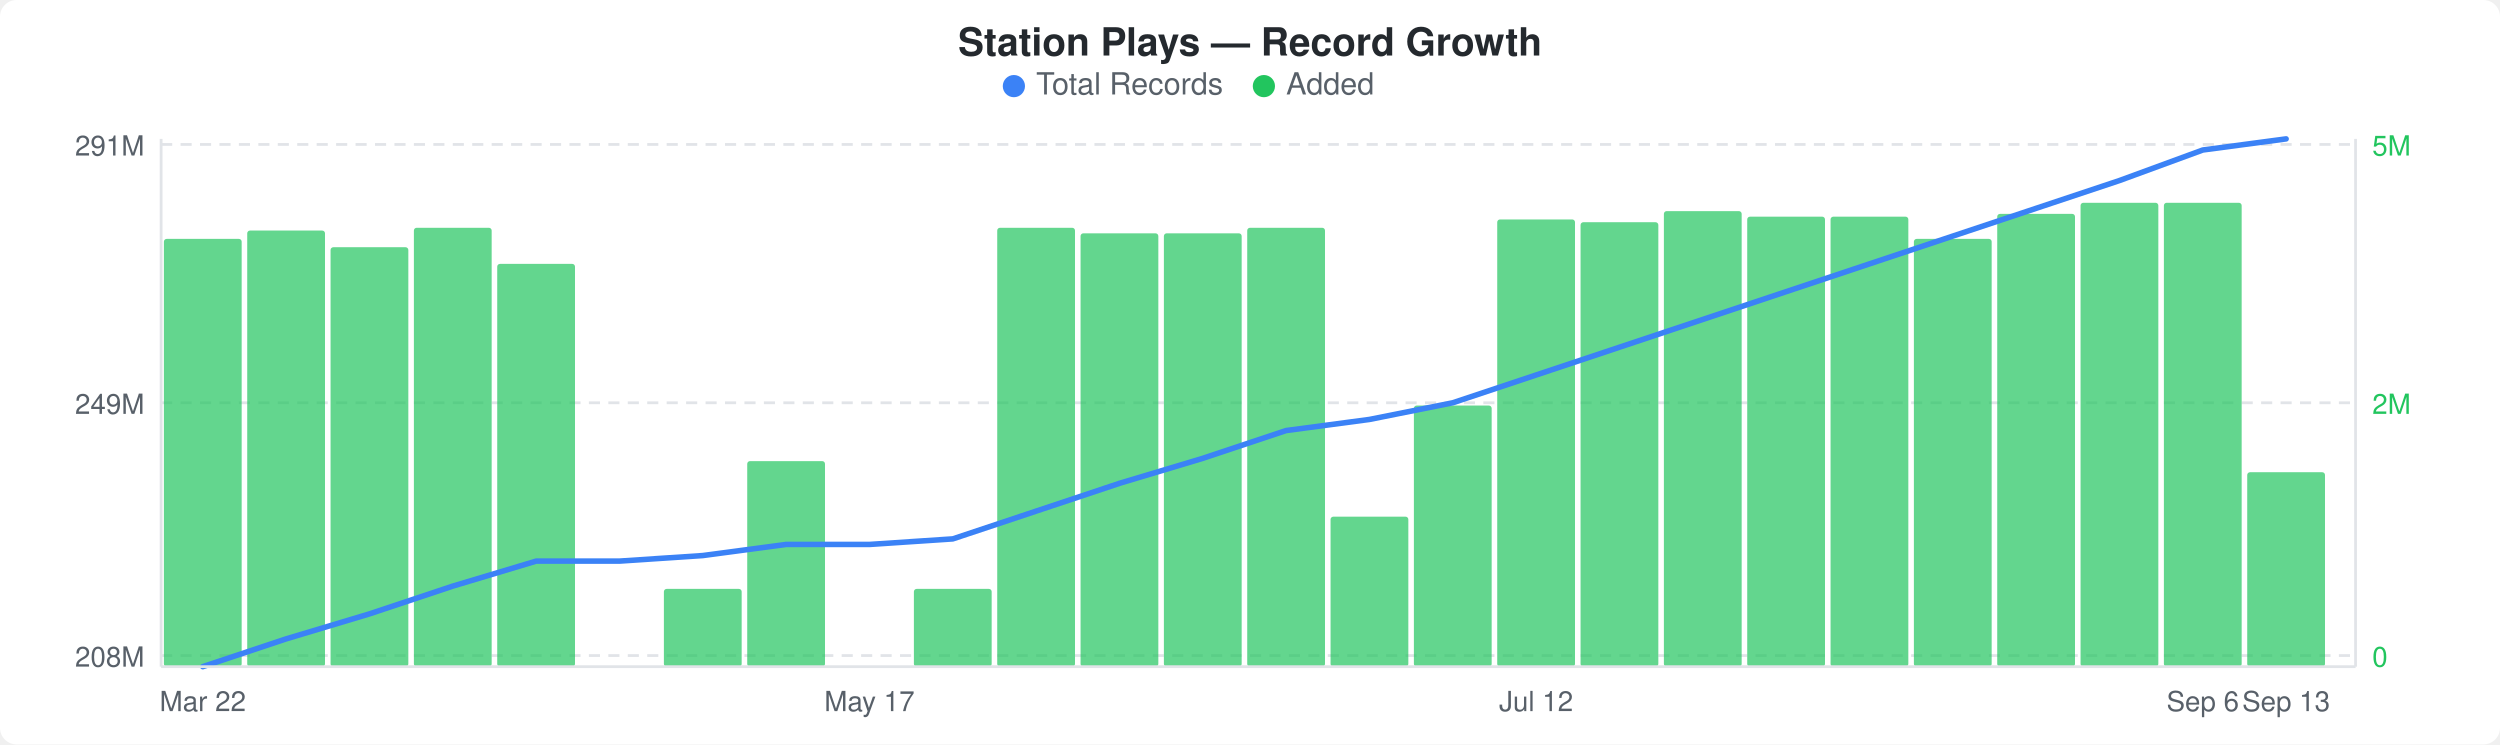
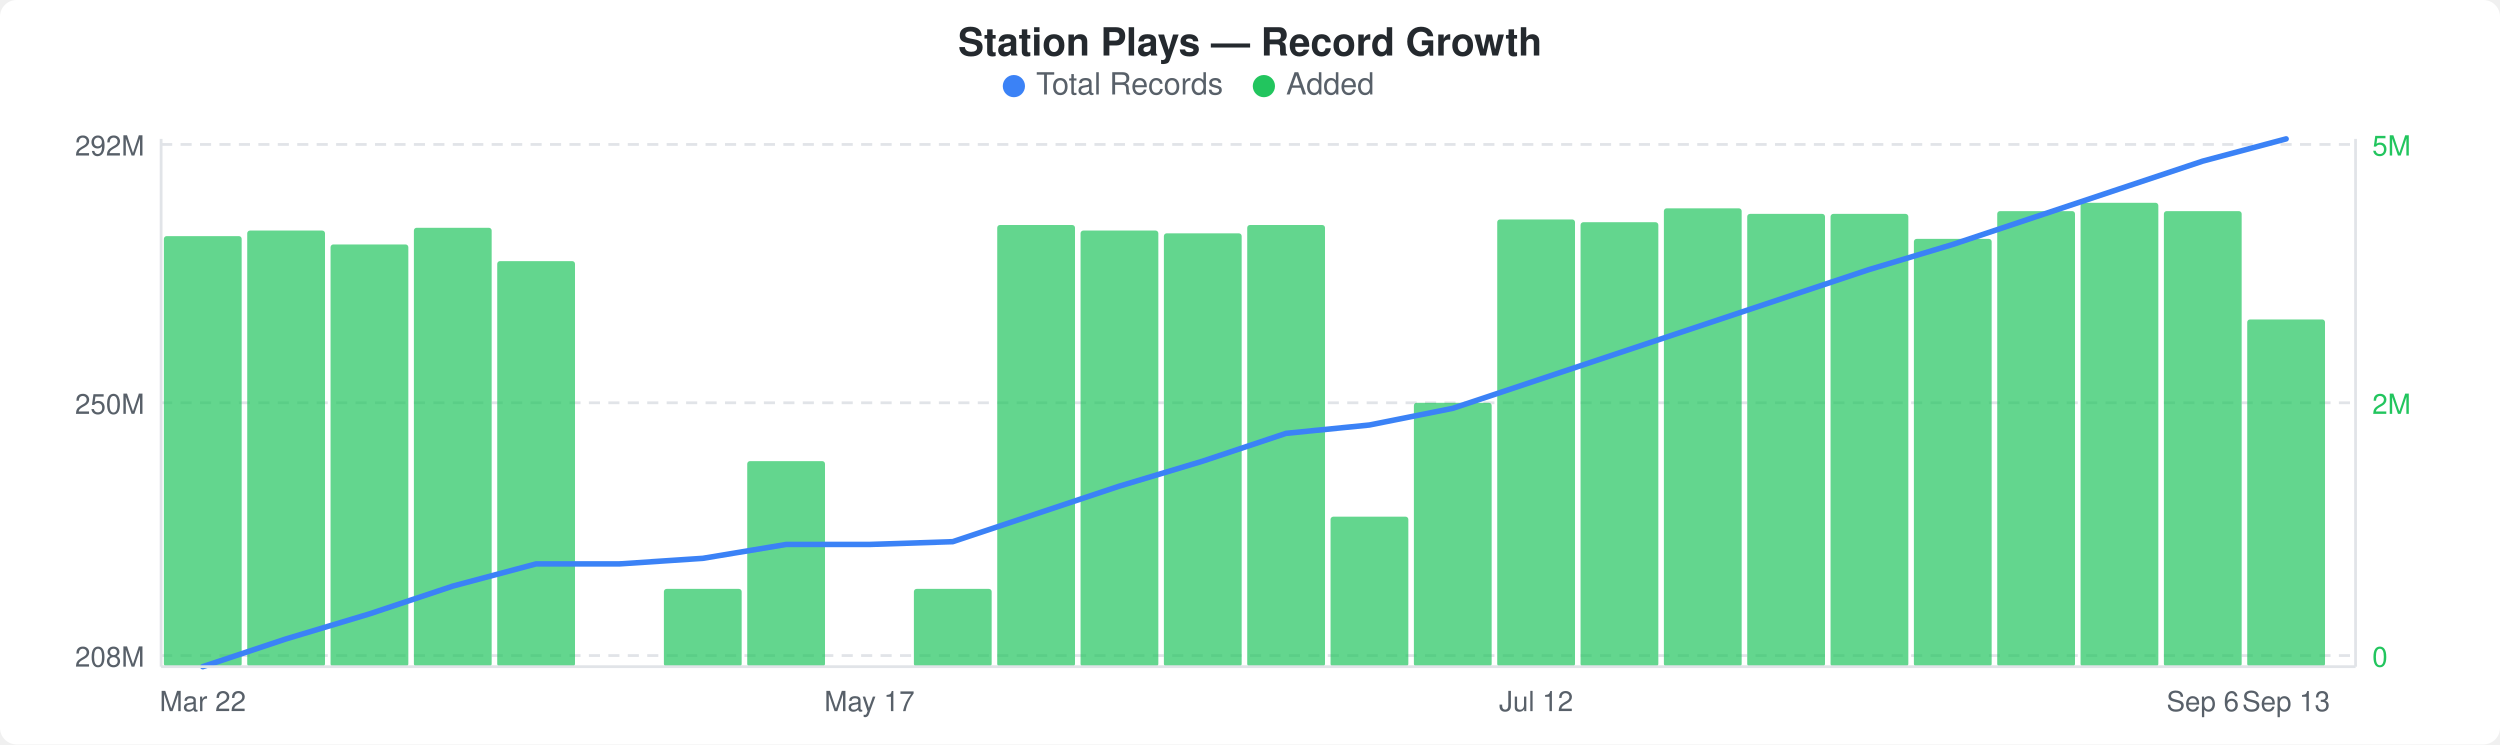
<svg xmlns="http://www.w3.org/2000/svg" width="900" height="268" viewBox="0 0 900 268">
  <rect width="900" height="268" fill="#ffffff" rx="6" ry="6" />
  <text x="450" y="20" text-anchor="middle" font-family="-apple-system, BlinkMacSystemFont, &quot;Segoe UI&quot;, Helvetica, Arial, sans-serif" font-size="14" font-weight="600" fill="#24292e">Station Plays — Record Growth</text>
  <circle cx="365" cy="31" r="4" fill="#3b82f6" />
  <text x="373" y="34" font-family="-apple-system, BlinkMacSystemFont, &quot;Segoe UI&quot;, Helvetica, Arial, sans-serif" font-size="11" fill="#586069">Total Records</text>
  <circle cx="455" cy="31" r="4" fill="#22c55e" />
  <text x="463" y="34" font-family="-apple-system, BlinkMacSystemFont, &quot;Segoe UI&quot;, Helvetica, Arial, sans-serif" font-size="11" fill="#586069">Added</text>
  <line x1="58" y1="52" x2="848" y2="52" stroke="#e1e4e8" stroke-width="1" stroke-dasharray="4,3" />
  <line x1="58" y1="145" x2="848" y2="145" stroke="#e1e4e8" stroke-width="1" stroke-dasharray="4,3" />
  <line x1="58" y1="236" x2="848" y2="236" stroke="#e1e4e8" stroke-width="1" stroke-dasharray="4,3" />
-   <rect x="59" y="86" width="28" height="154" rx="1" fill="#22c55eb3" />
+   <rect x="59" y="85" width="28" height="155" rx="1" fill="#22c55eb3" />
  <rect x="89" y="83" width="28" height="157" rx="1" fill="#22c55eb3" />
-   <rect x="119" y="89" width="28" height="151" rx="1" fill="#22c55eb3" />
+   <rect x="119" y="88" width="28" height="152" rx="1" fill="#22c55eb3" />
  <rect x="149" y="82" width="28" height="158" rx="1" fill="#22c55eb3" />
-   <rect x="179" y="95" width="28" height="145" rx="1" fill="#22c55eb3" />
+   <rect x="179" y="94" width="28" height="146" rx="1" fill="#22c55eb3" />
  <rect x="239" y="212" width="28" height="28" rx="1" fill="#22c55eb3" />
  <rect x="269" y="166" width="28" height="74" rx="1" fill="#22c55eb3" />
  <rect x="329" y="212" width="28" height="28" rx="1" fill="#22c55eb3" />
-   <rect x="359" y="82" width="28" height="158" rx="1" fill="#22c55eb3" />
-   <rect x="389" y="84" width="28" height="156" rx="1" fill="#22c55eb3" />
+   <rect x="359" y="81" width="28" height="159" rx="1" fill="#22c55eb3" />
+   <rect x="389" y="83" width="28" height="157" rx="1" fill="#22c55eb3" />
  <rect x="419" y="84" width="28" height="156" rx="1" fill="#22c55eb3" />
-   <rect x="449" y="82" width="28" height="158" rx="1" fill="#22c55eb3" />
+   <rect x="449" y="81" width="28" height="159" rx="1" fill="#22c55eb3" />
  <rect x="479" y="186" width="28" height="54" rx="1" fill="#22c55eb3" />
-   <rect x="509" y="146" width="28" height="94" rx="1" fill="#22c55eb3" />
+   <rect x="509" y="145" width="28" height="95" rx="1" fill="#22c55eb3" />
  <rect x="539" y="79" width="28" height="161" rx="1" fill="#22c55eb3" />
  <rect x="569" y="80" width="28" height="160" rx="1" fill="#22c55eb3" />
-   <rect x="599" y="76" width="28" height="164" rx="1" fill="#22c55eb3" />
-   <rect x="629" y="78" width="28" height="162" rx="1" fill="#22c55eb3" />
-   <rect x="659" y="78" width="28" height="162" rx="1" fill="#22c55eb3" />
+   <rect x="599" y="75" width="28" height="165" rx="1" fill="#22c55eb3" />
+   <rect x="629" y="77" width="28" height="163" rx="1" fill="#22c55eb3" />
+   <rect x="659" y="77" width="28" height="163" rx="1" fill="#22c55eb3" />
  <rect x="689" y="86" width="28" height="154" rx="1" fill="#22c55eb3" />
-   <rect x="719" y="77" width="28" height="163" rx="1" fill="#22c55eb3" />
+   <rect x="719" y="76" width="28" height="164" rx="1" fill="#22c55eb3" />
  <rect x="749" y="73" width="28" height="167" rx="1" fill="#22c55eb3" />
-   <rect x="779" y="73" width="28" height="167" rx="1" fill="#22c55eb3" />
-   <rect x="809" y="170" width="28" height="70" rx="1" fill="#22c55eb3" />
-   <polyline points="73,240 103,230 133,221 163,211 193,202 223,202 253,200 283,196 313,196 343,194 373,184 403,174 433,165 463,155 493,151 523,145 553,135 583,125 613,115 643,105 673,95 703,85 733,75 763,65 793,54 823,50" fill="none" stroke="#3b82f6" stroke-width="2" stroke-linejoin="round" stroke-linecap="round" />
-   <text x="52" y="56" text-anchor="end" font-family="-apple-system, BlinkMacSystemFont, &quot;Segoe UI&quot;, Helvetica, Arial, sans-serif" font-size="10" fill="#586069">291M</text>
-   <text x="52" y="149" text-anchor="end" font-family="-apple-system, BlinkMacSystemFont, &quot;Segoe UI&quot;, Helvetica, Arial, sans-serif" font-size="10" fill="#586069">249M</text>
+   <rect x="779" y="76" width="28" height="164" rx="1" fill="#22c55eb3" />
+   <rect x="809" y="115" width="28" height="125" rx="1" fill="#22c55eb3" />
+   <polyline points="73,240 103,230 133,221 163,211 193,203 223,203 253,201 283,196 313,196 343,195 373,185 403,175 433,166 463,156 493,153 523,147 553,137 583,127 613,117 643,107 673,97 703,88 733,78 763,68 793,58 823,50" fill="none" stroke="#3b82f6" stroke-width="2" stroke-linejoin="round" stroke-linecap="round" />
+   <text x="52" y="56" text-anchor="end" font-family="-apple-system, BlinkMacSystemFont, &quot;Segoe UI&quot;, Helvetica, Arial, sans-serif" font-size="10" fill="#586069">292M</text>
+   <text x="52" y="149" text-anchor="end" font-family="-apple-system, BlinkMacSystemFont, &quot;Segoe UI&quot;, Helvetica, Arial, sans-serif" font-size="10" fill="#586069">250M</text>
  <text x="52" y="240" text-anchor="end" font-family="-apple-system, BlinkMacSystemFont, &quot;Segoe UI&quot;, Helvetica, Arial, sans-serif" font-size="10" fill="#586069">208M</text>
  <text x="854" y="56" text-anchor="start" font-family="-apple-system, BlinkMacSystemFont, &quot;Segoe UI&quot;, Helvetica, Arial, sans-serif" font-size="10" fill="#22c55e">5M</text>
  <text x="854" y="149" text-anchor="start" font-family="-apple-system, BlinkMacSystemFont, &quot;Segoe UI&quot;, Helvetica, Arial, sans-serif" font-size="10" fill="#22c55e">2M</text>
  <text x="854" y="240" text-anchor="start" font-family="-apple-system, BlinkMacSystemFont, &quot;Segoe UI&quot;, Helvetica, Arial, sans-serif" font-size="10" fill="#22c55e">0</text>
  <line x1="58" y1="50" x2="58" y2="240" stroke="#e1e4e8" stroke-width="1" />
  <line x1="58" y1="240" x2="848" y2="240" stroke="#e1e4e8" stroke-width="1" />
  <line x1="848" y1="50" x2="848" y2="240" stroke="#e1e4e8" stroke-width="1" />
  <text x="73" y="256" text-anchor="middle" font-family="-apple-system, BlinkMacSystemFont, &quot;Segoe UI&quot;, Helvetica, Arial, sans-serif" font-size="10" fill="#586069">Mar 22</text>
  <text x="313" y="256" text-anchor="middle" font-family="-apple-system, BlinkMacSystemFont, &quot;Segoe UI&quot;, Helvetica, Arial, sans-serif" font-size="10" fill="#586069">May 17</text>
  <text x="553" y="256" text-anchor="middle" font-family="-apple-system, BlinkMacSystemFont, &quot;Segoe UI&quot;, Helvetica, Arial, sans-serif" font-size="10" fill="#586069">Jul 12</text>
  <text x="793" y="256" text-anchor="middle" font-family="-apple-system, BlinkMacSystemFont, &quot;Segoe UI&quot;, Helvetica, Arial, sans-serif" font-size="10" fill="#586069">Sep 6</text>
  <text x="823" y="256" text-anchor="middle" font-family="-apple-system, BlinkMacSystemFont, &quot;Segoe UI&quot;, Helvetica, Arial, sans-serif" font-size="10" fill="#586069">Sep 13</text>
</svg>
